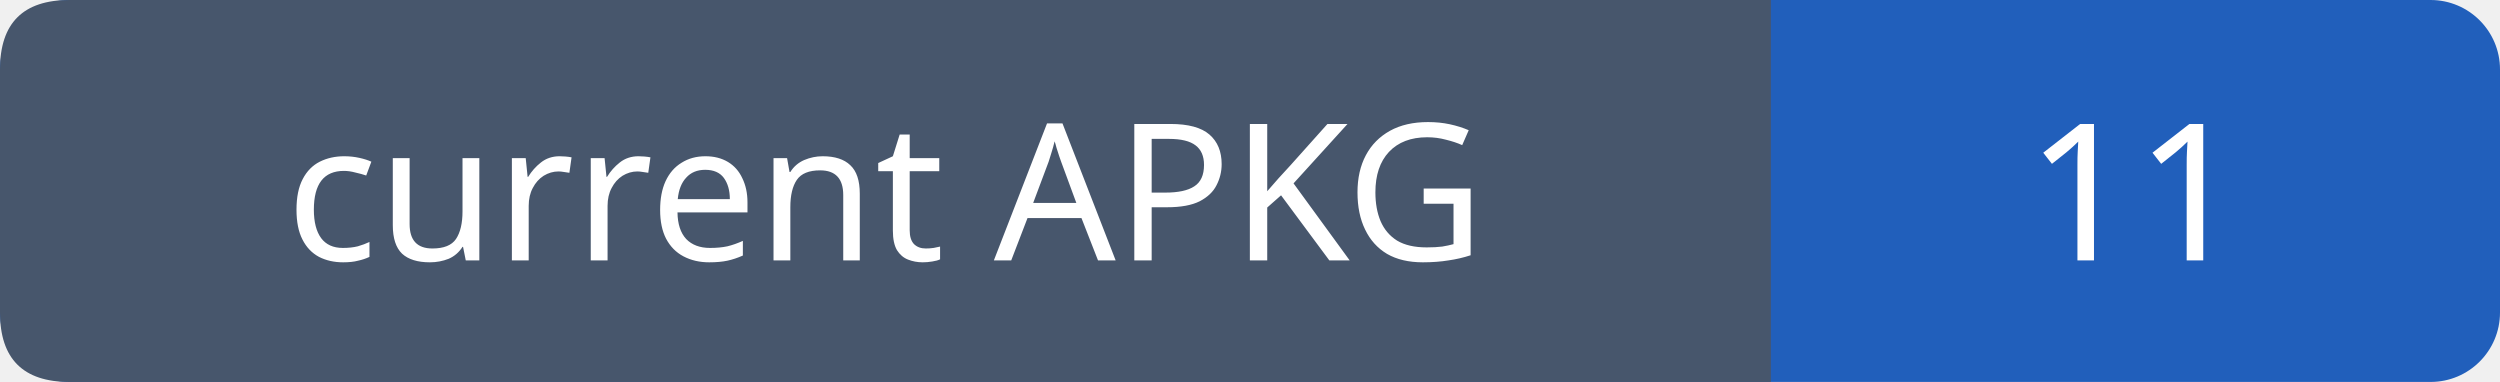
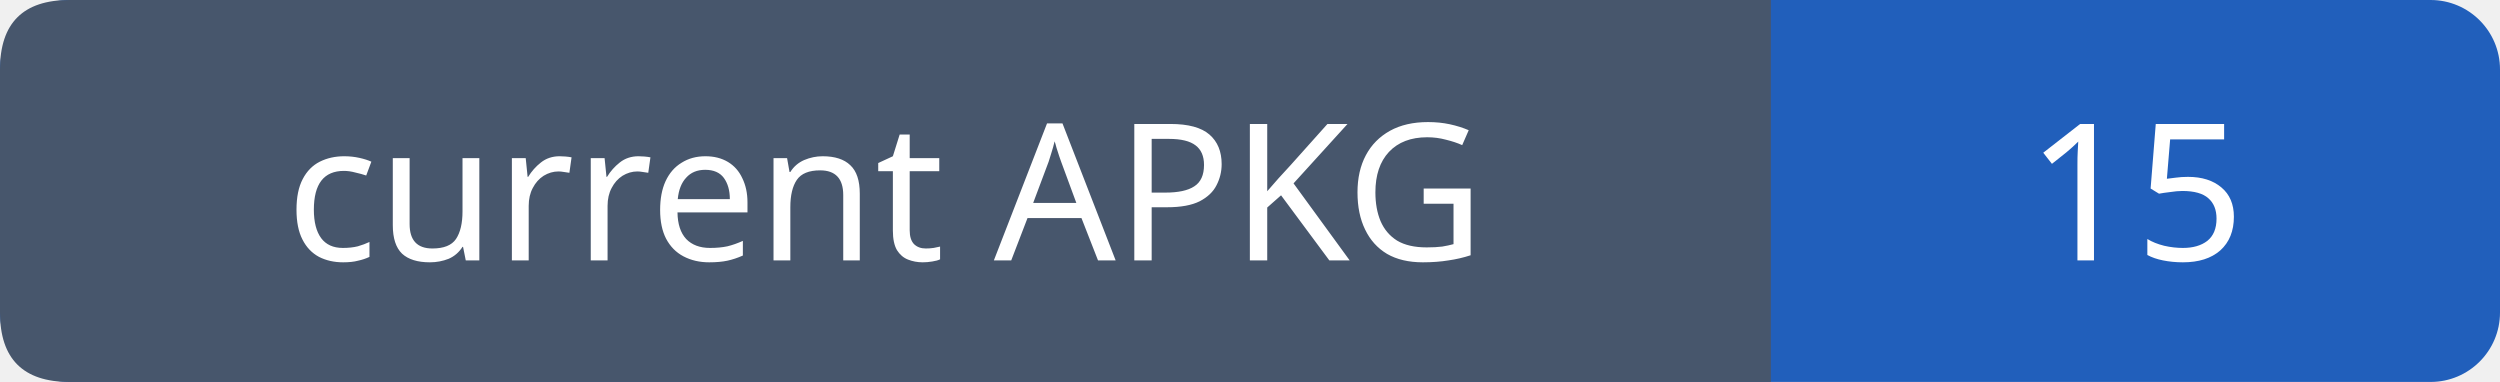
- <svg xmlns="http://www.w3.org/2000/svg" width="144" height="22" role="img" aria-label="current APKG: 11">
+ <svg xmlns="http://www.w3.org/2000/svg" width="144" height="22" role="img" aria-label="current APKG: 15">
  <rect width="144" height="22" rx="4" fill="#215fbb" />
  <path fill="#47566c" d="M4 0h98v22H4q-4 0-4-4V4q0-4 4-4" />
  <g font-family="Verdana,sans-serif" font-size="11" fill="white" text-anchor="middle">
    <text x="51.0" y="15">current APKG</text>
-     <text x="123.0" y="15">11</text>
+     <text x="123.0" y="15">15</text>
  </g>
</svg>
